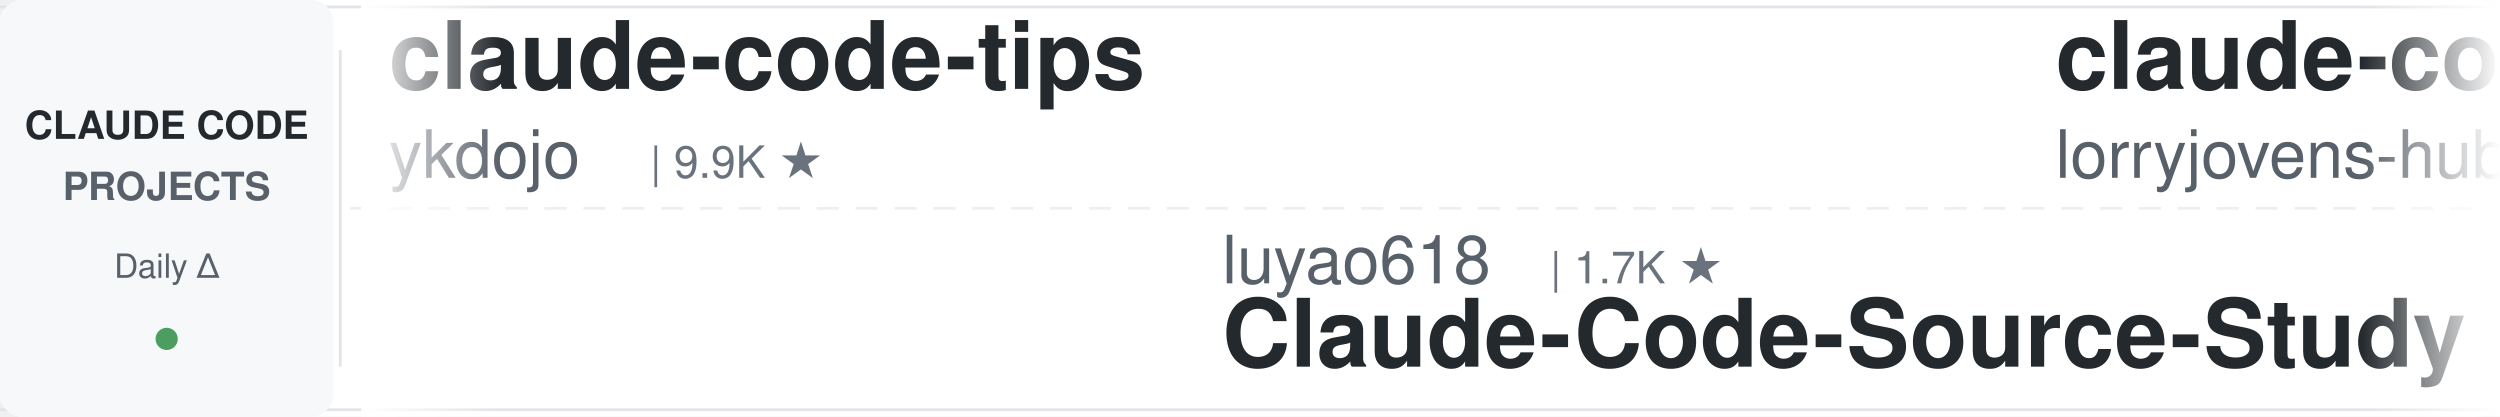
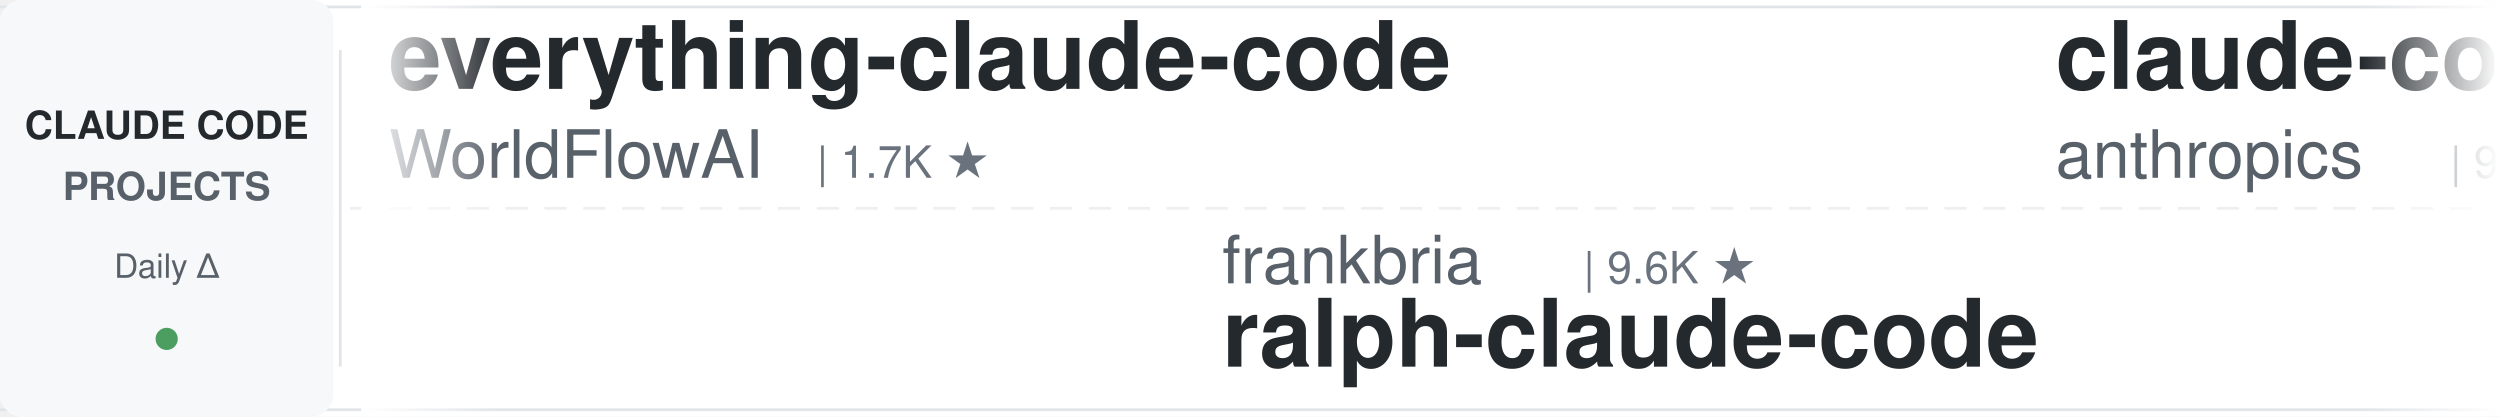
<svg xmlns="http://www.w3.org/2000/svg" width="900" height="150">
  <defs>
    <linearGradient id="leftFade" x1="0%" y1="0%" x2="100%" y2="0%">
      <stop offset="0%" style="stop-color:#ffffff;stop-opacity:1" />
      <stop offset="100%" style="stop-color:#ffffff;stop-opacity:0" />
    </linearGradient>
    <linearGradient id="rightFade" x1="0%" y1="0%" x2="100%" y2="0%">
      <stop offset="0%" style="stop-color:#ffffff;stop-opacity:0" />
      <stop offset="100%" style="stop-color:#ffffff;stop-opacity:1" />
    </linearGradient>
  </defs>
  <rect width="900" height="150" fill="#ffffff" rx="8" />
  <rect x="0" y="2" width="900" height="1" fill="#e1e4e8" />
  <rect x="0" y="147" width="900" height="1" fill="#e1e4e8" />
  <line x1="0" y1="75" x2="900" y2="75" stroke="#e1e4e8" stroke-width="1" stroke-dasharray="8 6" opacity="0.6" />
  <rect x="0" y="0" width="120" height="150" fill="#f6f8fa" rx="8" />
  <text x="60" y="50" font-family="-apple-system, BlinkMacSystemFont, 'Segoe UI', Helvetica, Arial, sans-serif" font-size="14" font-weight="600" fill="#24292e" text-anchor="middle">CLAUDE CODE</text>
  <text x="60" y="72" font-family="-apple-system, BlinkMacSystemFont, 'Segoe UI', Helvetica, Arial, sans-serif" font-size="14" font-weight="600" fill="#586069" text-anchor="middle">PROJECTS</text>
  <text x="60" y="100" font-family="-apple-system, BlinkMacSystemFont, 'Segoe UI', Helvetica, Arial, sans-serif" font-size="12" font-weight="500" fill="#586069" text-anchor="middle">Daily Δ</text>
  <circle cx="60" cy="122" r="4" fill="#22863a" opacity="0.8" />
  <rect x="122" y="18" width="1" height="114" fill="#e1e4e8" />
  <clipPath id="tickerClip">
    <rect x="130" y="0" width="770" height="150" />
  </clipPath>
  <g clip-path="url(#tickerClip)">
    <g id="tickerItems">
      <animateTransform attributeName="transform" attributeType="XML" type="translate" from="0 0" to="-3000 0" dur="54s" repeatCount="indefinite" />
      <g transform="translate(0, 0)">
-         <text x="140" y="32" font-family="-apple-system, BlinkMacSystemFont, 'Segoe UI', Helvetica, Arial, sans-serif" font-size="34" font-weight="600" fill="#24292e">claude-code-tips</text>
-         <text x="140" y="64" font-family="-apple-system, BlinkMacSystemFont, 'Segoe UI', Helvetica, Arial, sans-serif" font-size="24" font-weight="400" fill="#586069">ykdojo</text>
-         <text x="234" y="64" font-family="-apple-system, BlinkMacSystemFont, 'Segoe UI', Helvetica, Arial, sans-serif" font-size="16" font-weight="500" fill="#6a737d">| 9.9K ★</text>
+         <text x="140" y="32" font-family="-apple-system, BlinkMacSystemFont, 'Segoe UI', Helvetica, Arial, sans-serif" font-size="34" font-weight="600" fill="#24292e">everything-claude-code</text>
+         <text x="140" y="64" font-family="-apple-system, BlinkMacSystemFont, 'Segoe UI', Helvetica, Arial, sans-serif" font-size="24" font-weight="400" fill="#586069">WorldFlowAI</text>
+         <text x="294" y="64" font-family="-apple-system, BlinkMacSystemFont, 'Segoe UI', Helvetica, Arial, sans-serif" font-size="16" font-weight="500" fill="#6a737d">| 1.7K ★</text>
      </g>
      <g transform="translate(300, 0)">
-         <text x="140" y="102" font-family="-apple-system, BlinkMacSystemFont, 'Segoe UI', Helvetica, Arial, sans-serif" font-size="24" font-weight="400" fill="#586069">luyao618</text>
-         <text x="258" y="102" font-family="-apple-system, BlinkMacSystemFont, 'Segoe UI', Helvetica, Arial, sans-serif" font-size="16" font-weight="500" fill="#6a737d">| 1.7K ★</text>
-         <text x="140" y="132" font-family="-apple-system, BlinkMacSystemFont, 'Segoe UI', Helvetica, Arial, sans-serif" font-size="34" font-weight="600" fill="#24292e">Claude-Code-Source-Study</text>
+         <text x="140" y="102" font-family="-apple-system, BlinkMacSystemFont, 'Segoe UI', Helvetica, Arial, sans-serif" font-size="24" font-weight="400" fill="#586069">frankbria</text>
+         <text x="270" y="102" font-family="-apple-system, BlinkMacSystemFont, 'Segoe UI', Helvetica, Arial, sans-serif" font-size="16" font-weight="500" fill="#6a737d">| 9.6K ★</text>
+         <text x="140" y="132" font-family="-apple-system, BlinkMacSystemFont, 'Segoe UI', Helvetica, Arial, sans-serif" font-size="34" font-weight="600" fill="#24292e">ralph-claude-code</text>
      </g>
      <g transform="translate(600, 0)">
-         <text x="140" y="32" font-family="-apple-system, BlinkMacSystemFont, 'Segoe UI', Helvetica, Arial, sans-serif" font-size="34" font-weight="600" fill="#24292e">claude-code-rust</text>
-         <text x="140" y="64" font-family="-apple-system, BlinkMacSystemFont, 'Segoe UI', Helvetica, Arial, sans-serif" font-size="24" font-weight="400" fill="#586069">lorryjovens-hub</text>
-         <text x="342" y="64" font-family="-apple-system, BlinkMacSystemFont, 'Segoe UI', Helvetica, Arial, sans-serif" font-size="16" font-weight="500" fill="#6a737d">| 1.7K ★</text>
+         <text x="140" y="32" font-family="-apple-system, BlinkMacSystemFont, 'Segoe UI', Helvetica, Arial, sans-serif" font-size="34" font-weight="600" fill="#24292e">claude-code-base-action</text>
+         <text x="140" y="64" font-family="-apple-system, BlinkMacSystemFont, 'Segoe UI', Helvetica, Arial, sans-serif" font-size="24" font-weight="400" fill="#586069">anthropics</text>
+         <text x="282" y="64" font-family="-apple-system, BlinkMacSystemFont, 'Segoe UI', Helvetica, Arial, sans-serif" font-size="16" font-weight="500" fill="#6a737d">| 956 ★</text>
      </g>
      <g transform="translate(900, 0)">
-         <text x="140" y="102" font-family="-apple-system, BlinkMacSystemFont, 'Segoe UI', Helvetica, Arial, sans-serif" font-size="24" font-weight="400" fill="#586069">kodu-ai</text>
-         <text x="246" y="102" font-family="-apple-system, BlinkMacSystemFont, 'Segoe UI', Helvetica, Arial, sans-serif" font-size="16" font-weight="500" fill="#6a737d">| 5.2K ★</text>
-         <text x="140" y="132" font-family="-apple-system, BlinkMacSystemFont, 'Segoe UI', Helvetica, Arial, sans-serif" font-size="34" font-weight="600" fill="#24292e">claude-coder</text>
+         <text x="140" y="102" font-family="-apple-system, BlinkMacSystemFont, 'Segoe UI', Helvetica, Arial, sans-serif" font-size="24" font-weight="400" fill="#586069">fuergaosi233</text>
+         <text x="306" y="102" font-family="-apple-system, BlinkMacSystemFont, 'Segoe UI', Helvetica, Arial, sans-serif" font-size="16" font-weight="500" fill="#6a737d">| 2.8K ★</text>
+         <text x="140" y="132" font-family="-apple-system, BlinkMacSystemFont, 'Segoe UI', Helvetica, Arial, sans-serif" font-size="34" font-weight="600" fill="#24292e">claude-code-proxy</text>
      </g>
      <g transform="translate(1200, 0)">
-         <text x="140" y="32" font-family="-apple-system, BlinkMacSystemFont, 'Segoe UI', Helvetica, Arial, sans-serif" font-size="34" font-weight="600" fill="#24292e">claude-code-action</text>
-         <text x="140" y="64" font-family="-apple-system, BlinkMacSystemFont, 'Segoe UI', Helvetica, Arial, sans-serif" font-size="24" font-weight="400" fill="#586069">anthropics</text>
-         <text x="282" y="64" font-family="-apple-system, BlinkMacSystemFont, 'Segoe UI', Helvetica, Arial, sans-serif" font-size="16" font-weight="500" fill="#6a737d">| 8.7K ★</text>
+         <text x="140" y="32" font-family="-apple-system, BlinkMacSystemFont, 'Segoe UI', Helvetica, Arial, sans-serif" font-size="34" font-weight="600" fill="#24292e">Claude-Code-Source-Study</text>
+         <text x="140" y="64" font-family="-apple-system, BlinkMacSystemFont, 'Segoe UI', Helvetica, Arial, sans-serif" font-size="24" font-weight="400" fill="#586069">luyao618</text>
+         <text x="258" y="64" font-family="-apple-system, BlinkMacSystemFont, 'Segoe UI', Helvetica, Arial, sans-serif" font-size="16" font-weight="500" fill="#6a737d">| 1.7K ★</text>
      </g>
      <g transform="translate(1500, 0)">
-         <text x="140" y="102" font-family="-apple-system, BlinkMacSystemFont, 'Segoe UI', Helvetica, Arial, sans-serif" font-size="24" font-weight="400" fill="#586069">WorldFlowAI</text>
-         <text x="294" y="102" font-family="-apple-system, BlinkMacSystemFont, 'Segoe UI', Helvetica, Arial, sans-serif" font-size="16" font-weight="500" fill="#6a737d">| 1.7K ★</text>
-         <text x="140" y="132" font-family="-apple-system, BlinkMacSystemFont, 'Segoe UI', Helvetica, Arial, sans-serif" font-size="34" font-weight="600" fill="#24292e">everything-claude-code</text>
+         <text x="140" y="102" font-family="-apple-system, BlinkMacSystemFont, 'Segoe UI', Helvetica, Arial, sans-serif" font-size="24" font-weight="400" fill="#586069">multica-ai</text>
+         <text x="282" y="102" font-family="-apple-system, BlinkMacSystemFont, 'Segoe UI', Helvetica, Arial, sans-serif" font-size="16" font-weight="500" fill="#6a737d">| 206.5K ★</text>
+         <text x="140" y="132" font-family="-apple-system, BlinkMacSystemFont, 'Segoe UI', Helvetica, Arial, sans-serif" font-size="34" font-weight="600" fill="#24292e">andrej-karpathy-skills</text>
      </g>
      <g transform="translate(1800, 0)">
-         <text x="140" y="32" font-family="-apple-system, BlinkMacSystemFont, 'Segoe UI', Helvetica, Arial, sans-serif" font-size="34" font-weight="600" fill="#24292e">claude-code-workflows</text>
-         <text x="140" y="64" font-family="-apple-system, BlinkMacSystemFont, 'Segoe UI', Helvetica, Arial, sans-serif" font-size="24" font-weight="400" fill="#586069">OneRedOak</text>
-         <text x="270" y="64" font-family="-apple-system, BlinkMacSystemFont, 'Segoe UI', Helvetica, Arial, sans-serif" font-size="16" font-weight="500" fill="#6a737d">| 3.9K ★</text>
+         <text x="140" y="32" font-family="-apple-system, BlinkMacSystemFont, 'Segoe UI', Helvetica, Arial, sans-serif" font-size="34" font-weight="600" fill="#24292e">claude-coder</text>
+         <text x="140" y="64" font-family="-apple-system, BlinkMacSystemFont, 'Segoe UI', Helvetica, Arial, sans-serif" font-size="24" font-weight="400" fill="#586069">kodu-ai</text>
+         <text x="246" y="64" font-family="-apple-system, BlinkMacSystemFont, 'Segoe UI', Helvetica, Arial, sans-serif" font-size="16" font-weight="500" fill="#6a737d">| 5.2K ★</text>
      </g>
      <g transform="translate(2100, 0)">
-         <text x="140" y="102" font-family="-apple-system, BlinkMacSystemFont, 'Segoe UI', Helvetica, Arial, sans-serif" font-size="24" font-weight="400" fill="#586069">alejandrobalderas</text>
-         <text x="366" y="102" font-family="-apple-system, BlinkMacSystemFont, 'Segoe UI', Helvetica, Arial, sans-serif" font-size="16" font-weight="500" fill="#6a737d">| 2.8K ★</text>
-         <text x="140" y="132" font-family="-apple-system, BlinkMacSystemFont, 'Segoe UI', Helvetica, Arial, sans-serif" font-size="34" font-weight="600" fill="#24292e">claude-code-from-source</text>
+         <text x="140" y="102" font-family="-apple-system, BlinkMacSystemFont, 'Segoe UI', Helvetica, Arial, sans-serif" font-size="24" font-weight="400" fill="#586069">hangsman</text>
+         <text x="258" y="102" font-family="-apple-system, BlinkMacSystemFont, 'Segoe UI', Helvetica, Arial, sans-serif" font-size="16" font-weight="500" fill="#6a737d">| 790 ★</text>
+         <text x="140" y="132" font-family="-apple-system, BlinkMacSystemFont, 'Segoe UI', Helvetica, Arial, sans-serif" font-size="34" font-weight="600" fill="#24292e">claude-code-source</text>
      </g>
      <g transform="translate(2400, 0)">
-         <text x="140" y="32" font-family="-apple-system, BlinkMacSystemFont, 'Segoe UI', Helvetica, Arial, sans-serif" font-size="34" font-weight="600" fill="#24292e">claude-code-rev</text>
-         <text x="140" y="64" font-family="-apple-system, BlinkMacSystemFont, 'Segoe UI', Helvetica, Arial, sans-serif" font-size="24" font-weight="400" fill="#586069">oboard</text>
-         <text x="234" y="64" font-family="-apple-system, BlinkMacSystemFont, 'Segoe UI', Helvetica, Arial, sans-serif" font-size="16" font-weight="500" fill="#6a737d">| 3.3K ★</text>
+         <text x="140" y="32" font-family="-apple-system, BlinkMacSystemFont, 'Segoe UI', Helvetica, Arial, sans-serif" font-size="34" font-weight="600" fill="#24292e">learn-claude-code</text>
+         <text x="140" y="64" font-family="-apple-system, BlinkMacSystemFont, 'Segoe UI', Helvetica, Arial, sans-serif" font-size="24" font-weight="400" fill="#586069">shareAI-lab</text>
+         <text x="294" y="64" font-family="-apple-system, BlinkMacSystemFont, 'Segoe UI', Helvetica, Arial, sans-serif" font-size="16" font-weight="500" fill="#6a737d">| 75.2K ★</text>
      </g>
      <g transform="translate(2700, 0)">
-         <text x="140" y="102" font-family="-apple-system, BlinkMacSystemFont, 'Segoe UI', Helvetica, Arial, sans-serif" font-size="24" font-weight="400" fill="#586069">AICoderTudou</text>
-         <text x="306" y="102" font-family="-apple-system, BlinkMacSystemFont, 'Segoe UI', Helvetica, Arial, sans-serif" font-size="16" font-weight="500" fill="#6a737d">| 496 ★</text>
-         <text x="140" y="132" font-family="-apple-system, BlinkMacSystemFont, 'Segoe UI', Helvetica, Arial, sans-serif" font-size="34" font-weight="600" fill="#24292e">claude-code-tudou</text>
+         <text x="140" y="102" font-family="-apple-system, BlinkMacSystemFont, 'Segoe UI', Helvetica, Arial, sans-serif" font-size="24" font-weight="400" fill="#586069">Pimzino</text>
+         <text x="246" y="102" font-family="-apple-system, BlinkMacSystemFont, 'Segoe UI', Helvetica, Arial, sans-serif" font-size="16" font-weight="500" fill="#6a737d">| 3.9K ★</text>
+         <text x="140" y="132" font-family="-apple-system, BlinkMacSystemFont, 'Segoe UI', Helvetica, Arial, sans-serif" font-size="34" font-weight="600" fill="#24292e">claude-code-spec-workflo...</text>
      </g>
      <g transform="translate(3000, 0)">
-         <text x="140" y="32" font-family="-apple-system, BlinkMacSystemFont, 'Segoe UI', Helvetica, Arial, sans-serif" font-size="34" font-weight="600" fill="#24292e">claude-code-tips</text>
-         <text x="140" y="64" font-family="-apple-system, BlinkMacSystemFont, 'Segoe UI', Helvetica, Arial, sans-serif" font-size="24" font-weight="400" fill="#586069">ykdojo</text>
-         <text x="234" y="64" font-family="-apple-system, BlinkMacSystemFont, 'Segoe UI', Helvetica, Arial, sans-serif" font-size="16" font-weight="500" fill="#6a737d">| 9.9K ★</text>
+         <text x="140" y="32" font-family="-apple-system, BlinkMacSystemFont, 'Segoe UI', Helvetica, Arial, sans-serif" font-size="34" font-weight="600" fill="#24292e">everything-claude-code</text>
+         <text x="140" y="64" font-family="-apple-system, BlinkMacSystemFont, 'Segoe UI', Helvetica, Arial, sans-serif" font-size="24" font-weight="400" fill="#586069">WorldFlowAI</text>
+         <text x="294" y="64" font-family="-apple-system, BlinkMacSystemFont, 'Segoe UI', Helvetica, Arial, sans-serif" font-size="16" font-weight="500" fill="#6a737d">| 1.7K ★</text>
      </g>
      <g transform="translate(3300, 0)">
-         <text x="140" y="102" font-family="-apple-system, BlinkMacSystemFont, 'Segoe UI', Helvetica, Arial, sans-serif" font-size="24" font-weight="400" fill="#586069">luyao618</text>
-         <text x="258" y="102" font-family="-apple-system, BlinkMacSystemFont, 'Segoe UI', Helvetica, Arial, sans-serif" font-size="16" font-weight="500" fill="#6a737d">| 1.7K ★</text>
-         <text x="140" y="132" font-family="-apple-system, BlinkMacSystemFont, 'Segoe UI', Helvetica, Arial, sans-serif" font-size="34" font-weight="600" fill="#24292e">Claude-Code-Source-Study</text>
+         <text x="140" y="102" font-family="-apple-system, BlinkMacSystemFont, 'Segoe UI', Helvetica, Arial, sans-serif" font-size="24" font-weight="400" fill="#586069">frankbria</text>
+         <text x="270" y="102" font-family="-apple-system, BlinkMacSystemFont, 'Segoe UI', Helvetica, Arial, sans-serif" font-size="16" font-weight="500" fill="#6a737d">| 9.6K ★</text>
+         <text x="140" y="132" font-family="-apple-system, BlinkMacSystemFont, 'Segoe UI', Helvetica, Arial, sans-serif" font-size="34" font-weight="600" fill="#24292e">ralph-claude-code</text>
      </g>
      <g transform="translate(3600, 0)">
-         <text x="140" y="32" font-family="-apple-system, BlinkMacSystemFont, 'Segoe UI', Helvetica, Arial, sans-serif" font-size="34" font-weight="600" fill="#24292e">claude-code-rust</text>
-         <text x="140" y="64" font-family="-apple-system, BlinkMacSystemFont, 'Segoe UI', Helvetica, Arial, sans-serif" font-size="24" font-weight="400" fill="#586069">lorryjovens-hub</text>
-         <text x="342" y="64" font-family="-apple-system, BlinkMacSystemFont, 'Segoe UI', Helvetica, Arial, sans-serif" font-size="16" font-weight="500" fill="#6a737d">| 1.7K ★</text>
+         <text x="140" y="32" font-family="-apple-system, BlinkMacSystemFont, 'Segoe UI', Helvetica, Arial, sans-serif" font-size="34" font-weight="600" fill="#24292e">claude-code-base-action</text>
+         <text x="140" y="64" font-family="-apple-system, BlinkMacSystemFont, 'Segoe UI', Helvetica, Arial, sans-serif" font-size="24" font-weight="400" fill="#586069">anthropics</text>
+         <text x="282" y="64" font-family="-apple-system, BlinkMacSystemFont, 'Segoe UI', Helvetica, Arial, sans-serif" font-size="16" font-weight="500" fill="#6a737d">| 956 ★</text>
      </g>
      <g transform="translate(3900, 0)">
-         <text x="140" y="102" font-family="-apple-system, BlinkMacSystemFont, 'Segoe UI', Helvetica, Arial, sans-serif" font-size="24" font-weight="400" fill="#586069">kodu-ai</text>
-         <text x="246" y="102" font-family="-apple-system, BlinkMacSystemFont, 'Segoe UI', Helvetica, Arial, sans-serif" font-size="16" font-weight="500" fill="#6a737d">| 5.2K ★</text>
-         <text x="140" y="132" font-family="-apple-system, BlinkMacSystemFont, 'Segoe UI', Helvetica, Arial, sans-serif" font-size="34" font-weight="600" fill="#24292e">claude-coder</text>
+         <text x="140" y="102" font-family="-apple-system, BlinkMacSystemFont, 'Segoe UI', Helvetica, Arial, sans-serif" font-size="24" font-weight="400" fill="#586069">fuergaosi233</text>
+         <text x="306" y="102" font-family="-apple-system, BlinkMacSystemFont, 'Segoe UI', Helvetica, Arial, sans-serif" font-size="16" font-weight="500" fill="#6a737d">| 2.8K ★</text>
+         <text x="140" y="132" font-family="-apple-system, BlinkMacSystemFont, 'Segoe UI', Helvetica, Arial, sans-serif" font-size="34" font-weight="600" fill="#24292e">claude-code-proxy</text>
      </g>
    </g>
  </g>
  <rect x="130" y="0" width="50" height="150" fill="url(#leftFade)" />
  <rect x="850" y="0" width="50" height="150" fill="url(#rightFade)" />
</svg>
